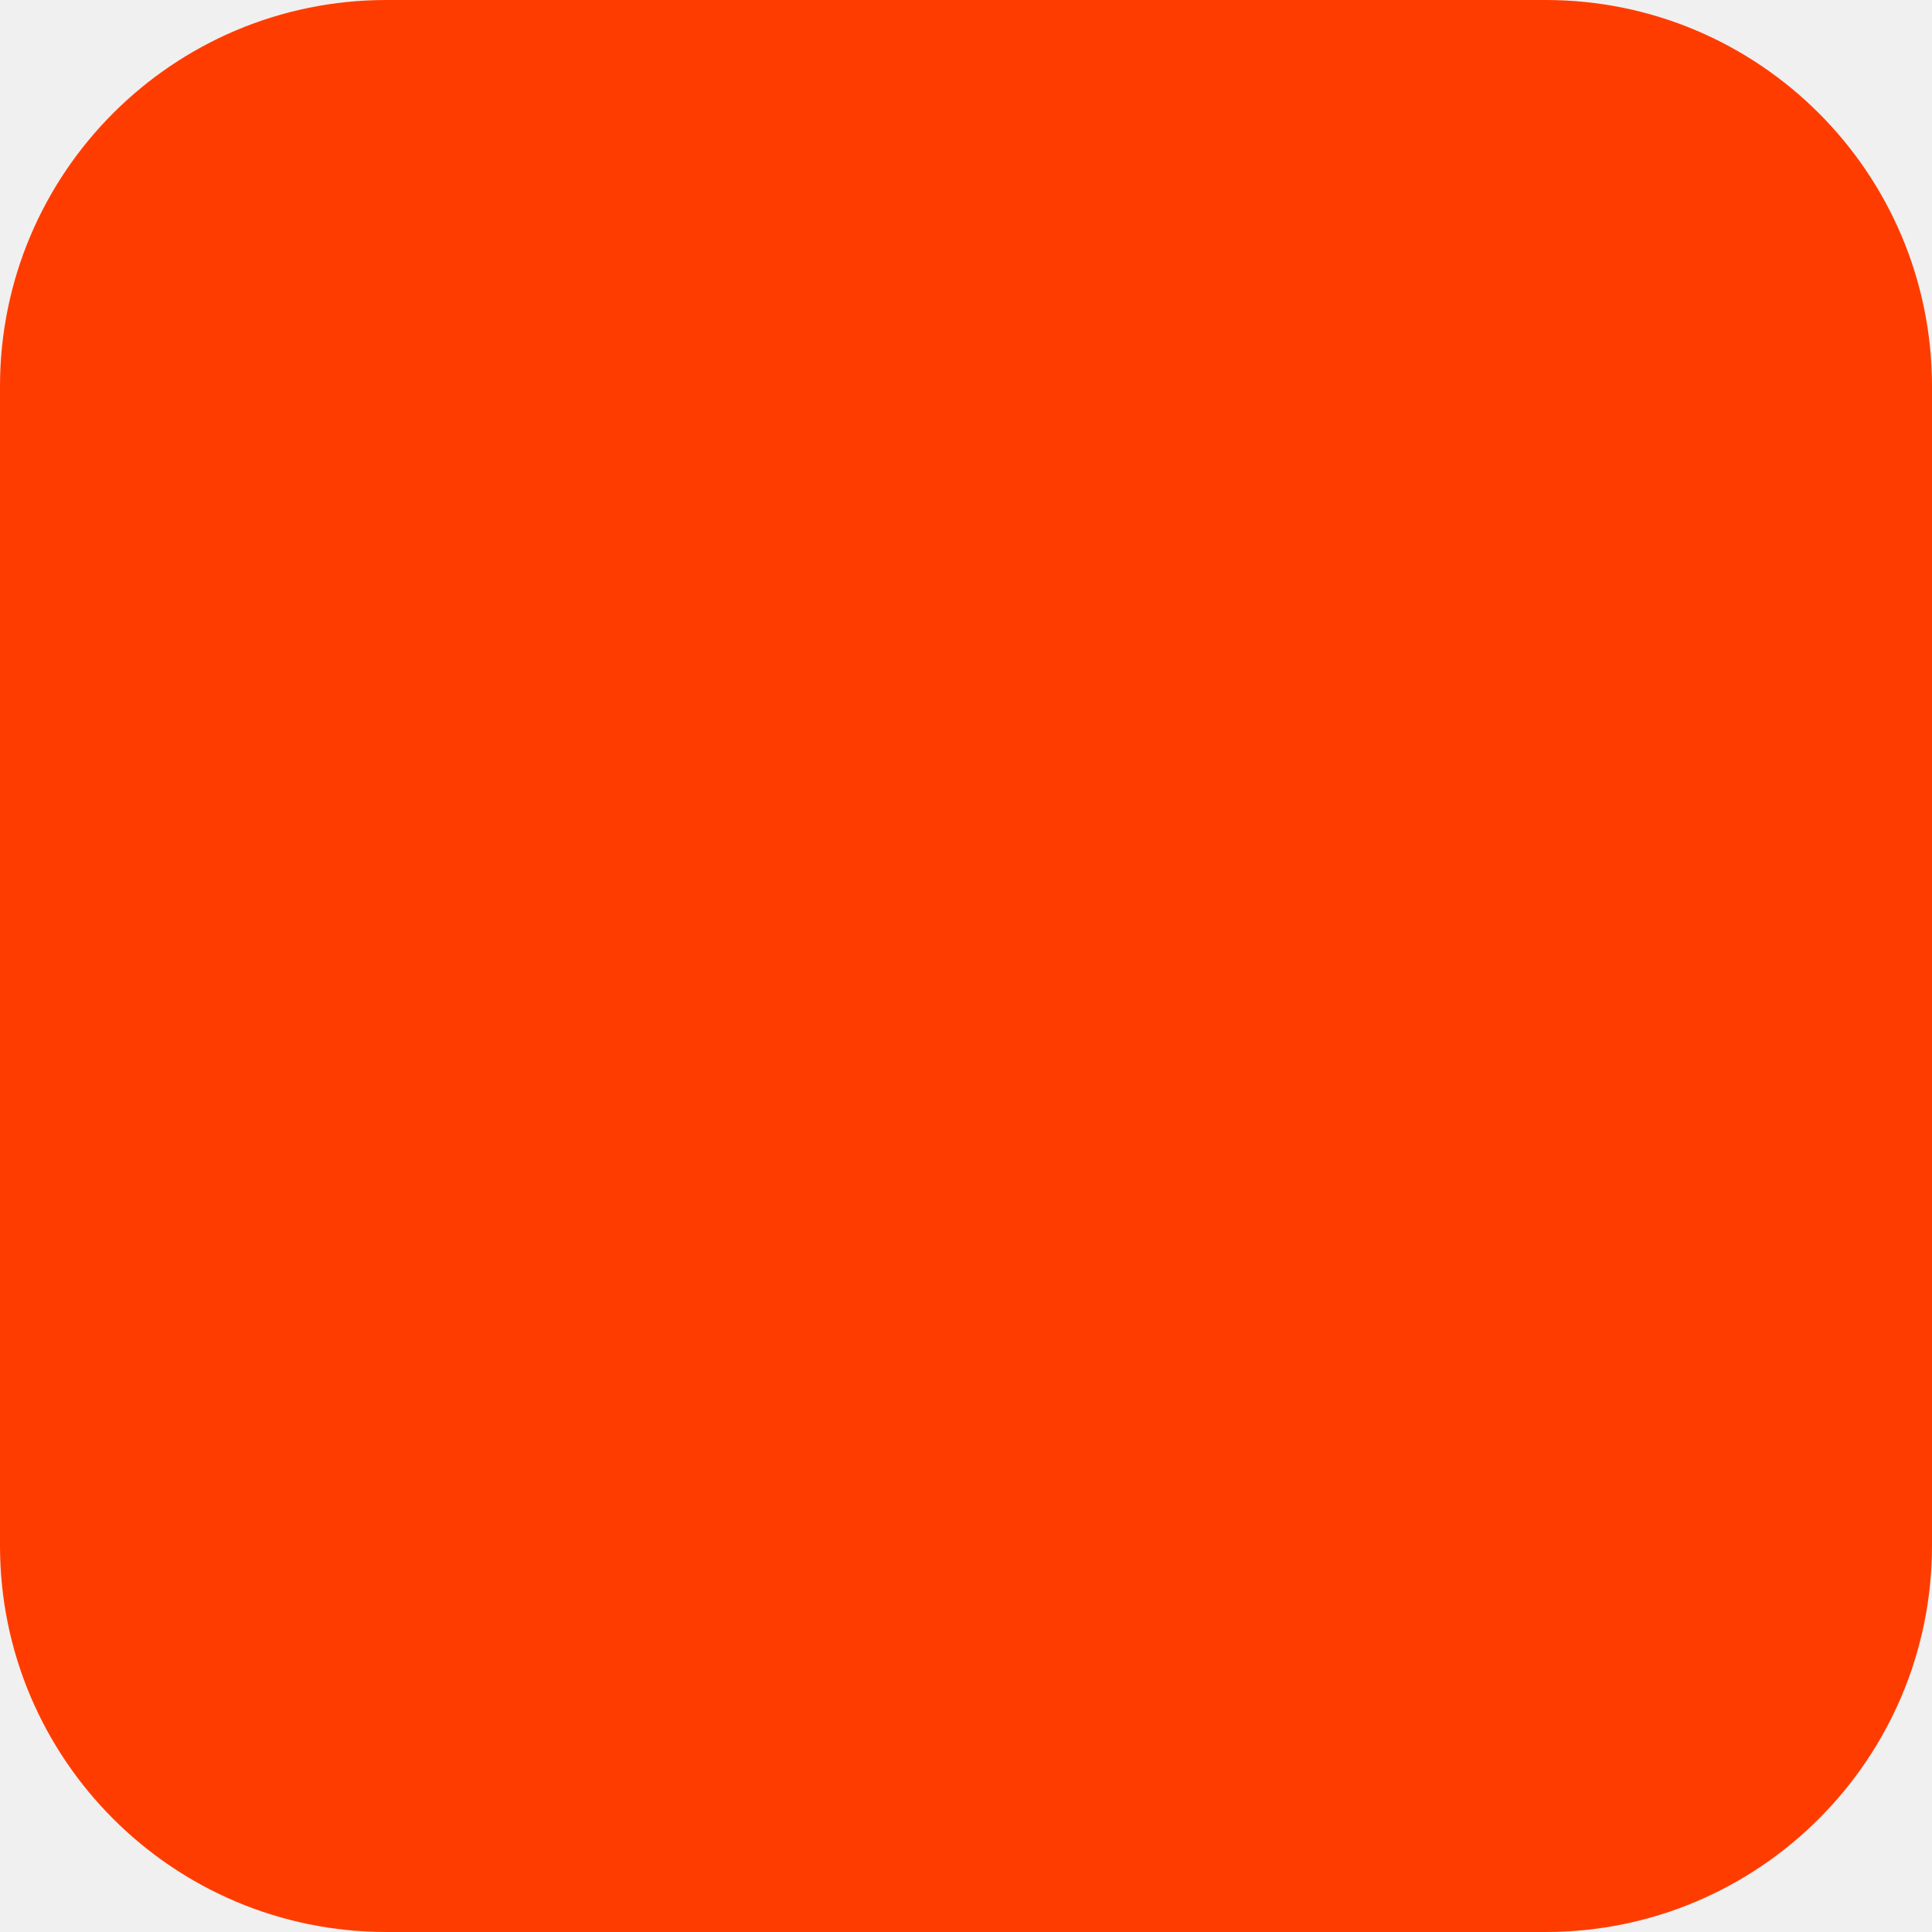
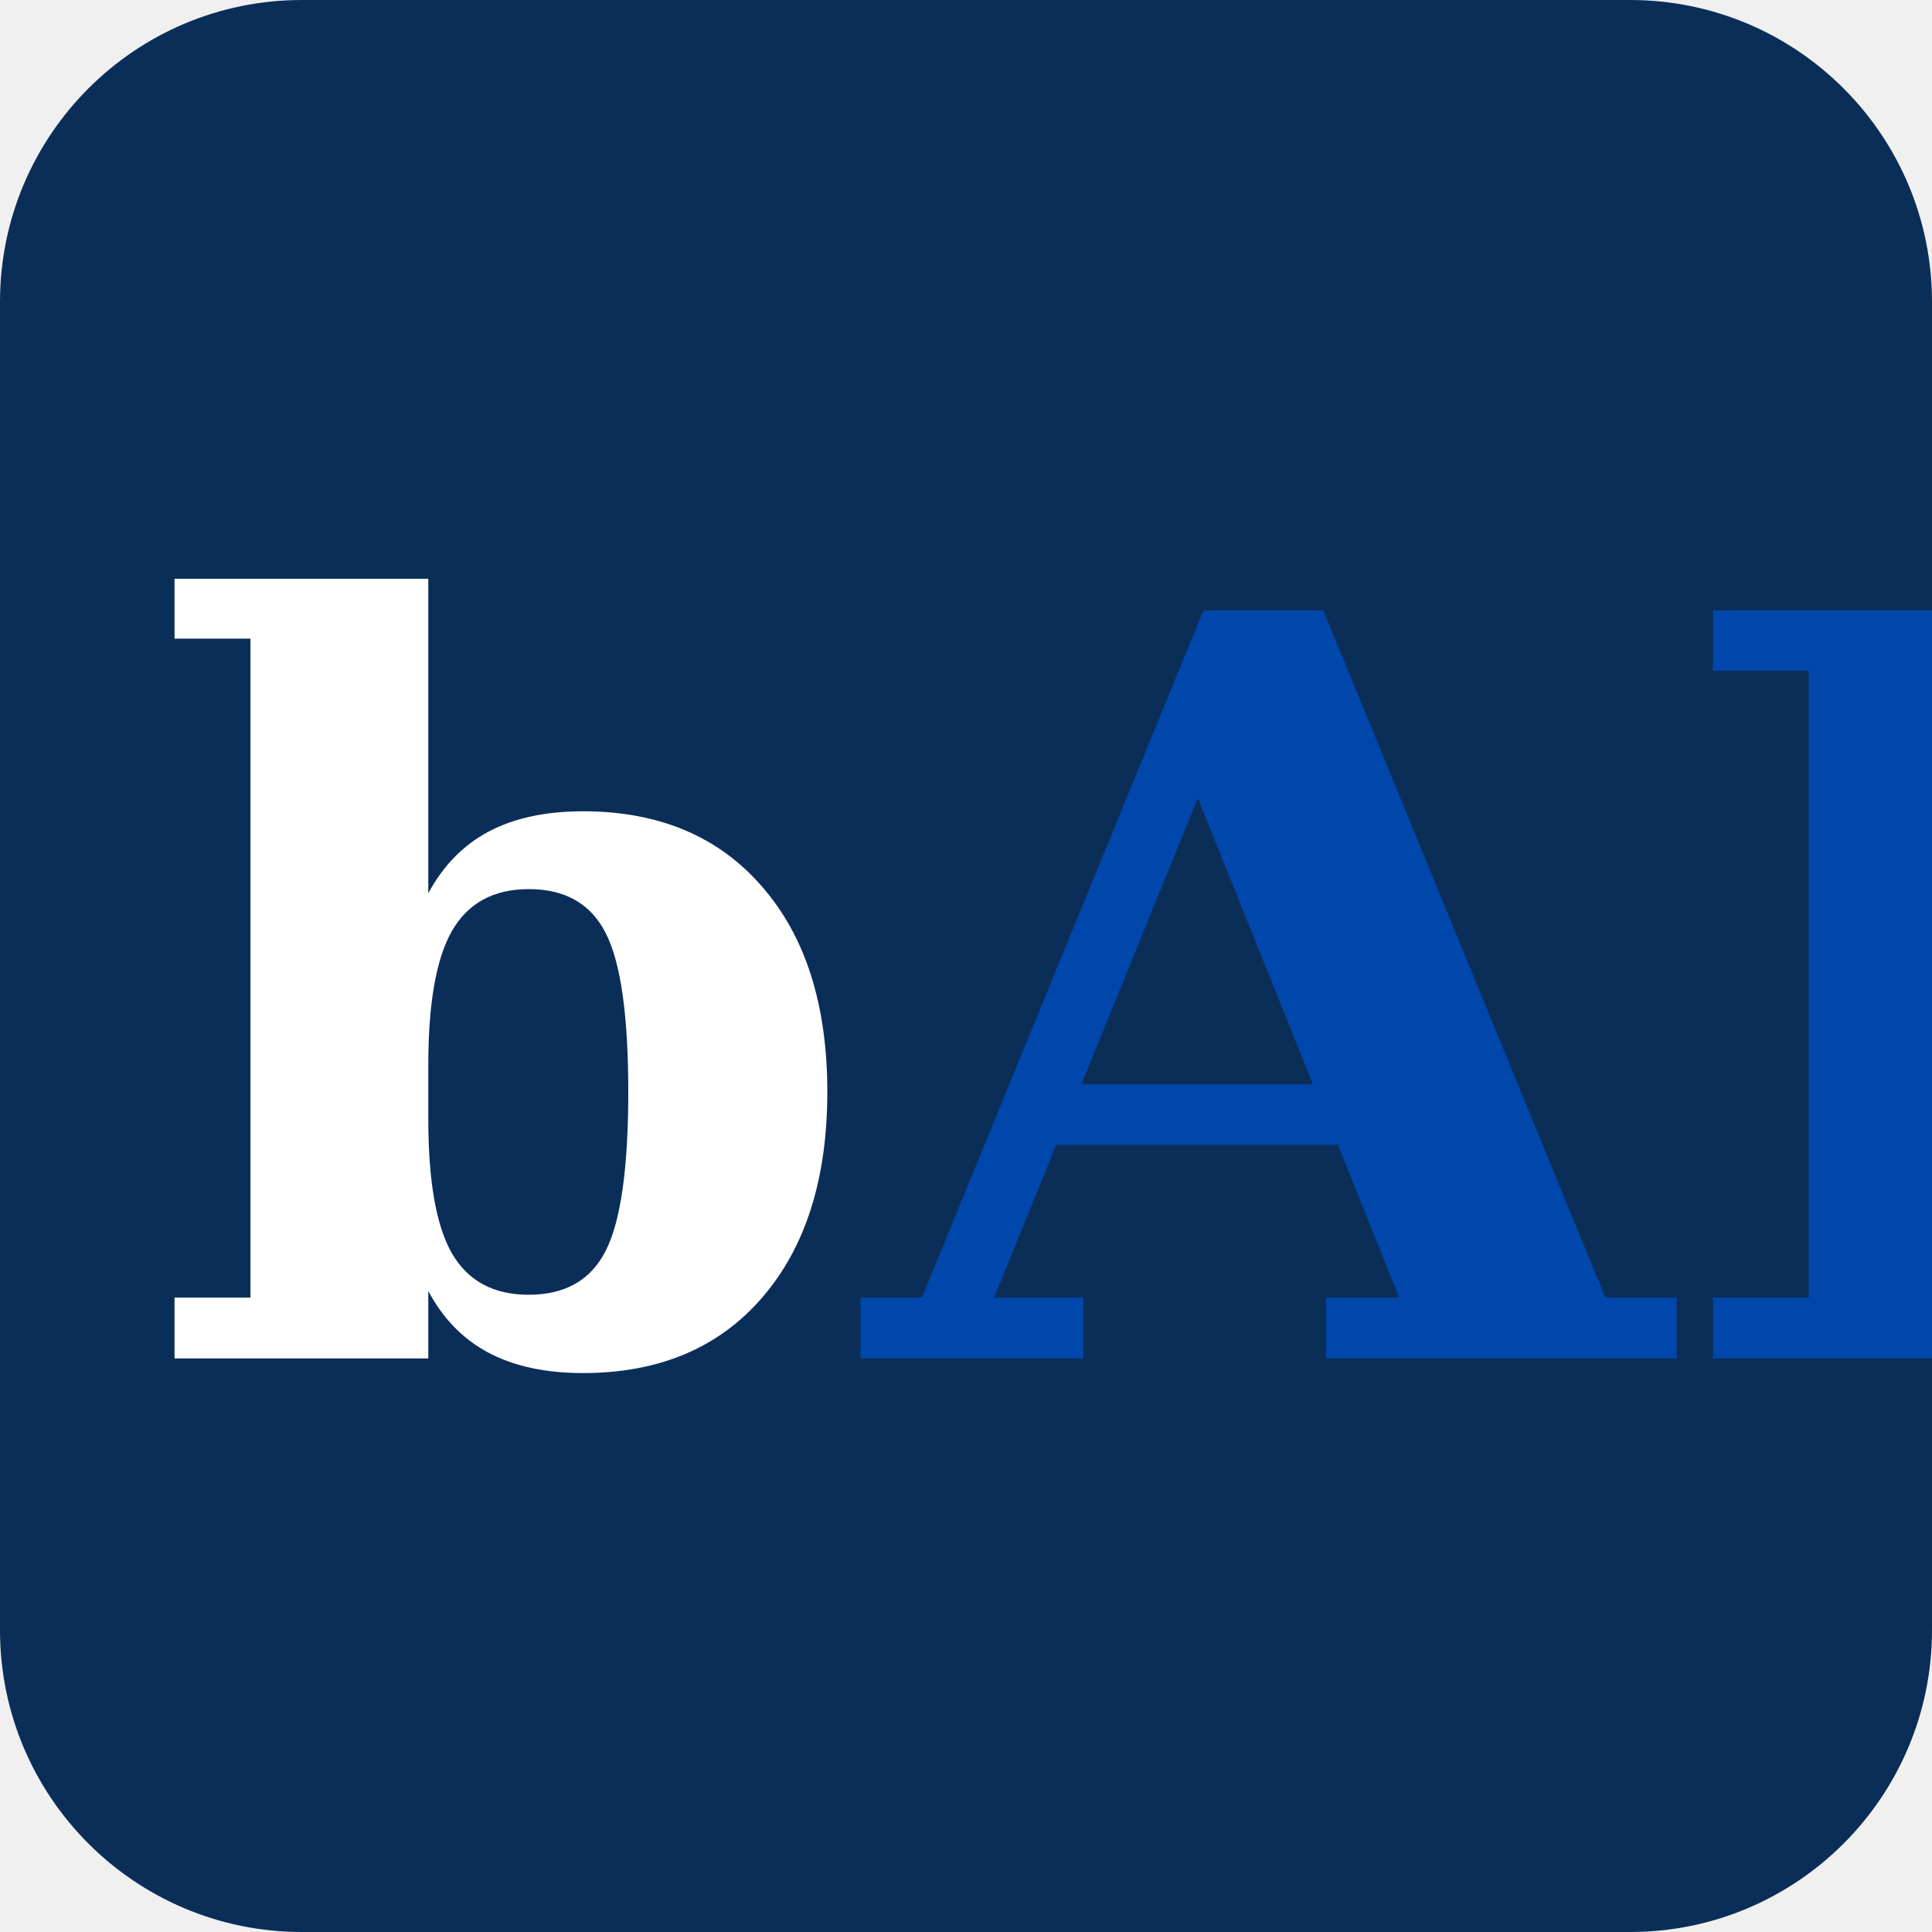
- <svg xmlns="http://www.w3.org/2000/svg" width="180" height="180" viewBox="0 0 180 180" fill="none">
-   <rect width="180" height="180" rx="36" fill="#FF3C00" />
+ <svg xmlns="http://www.w3.org/2000/svg" viewBox="0 0 64 64" width="64" height="64" role="img" aria-label="bluetrAIl">
+   <rect width="64" height="64" rx="10" fill="#0B2E59" />
+   <text font-family="'DejaVu Serif', Georgia, 'Times New Roman', serif" font-weight="700" font-size="34" x="5" y="45" fill="#ffffff" xml:space="preserve">b<tspan fill="#0047AB">AI</tspan>
+   </text>
</svg>
